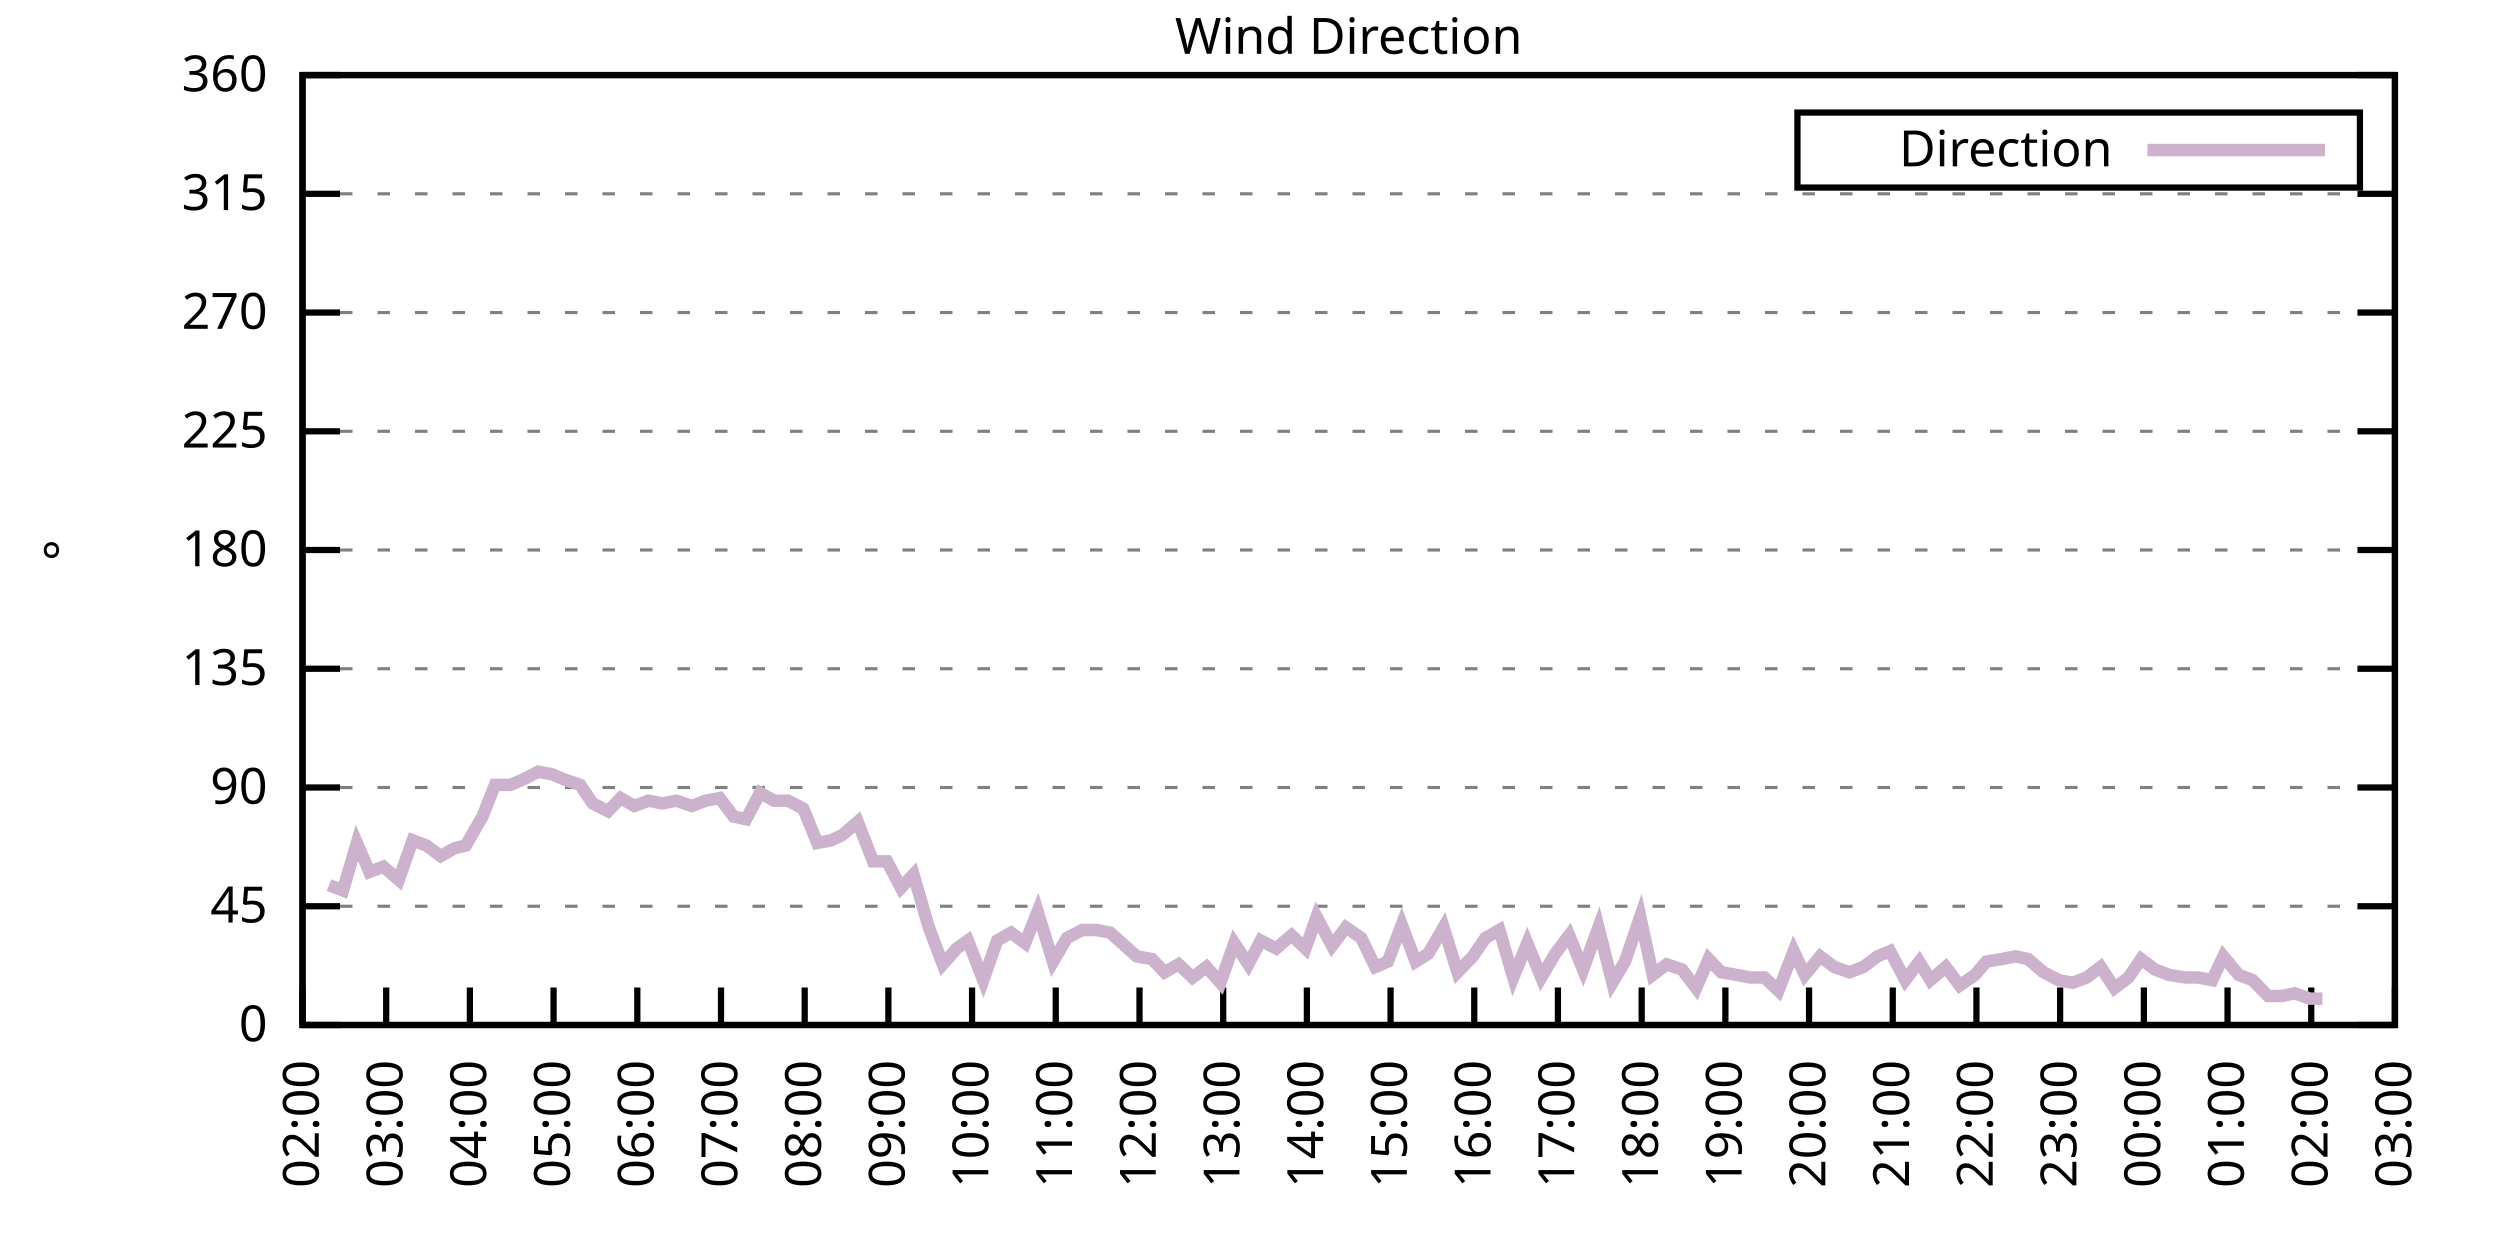
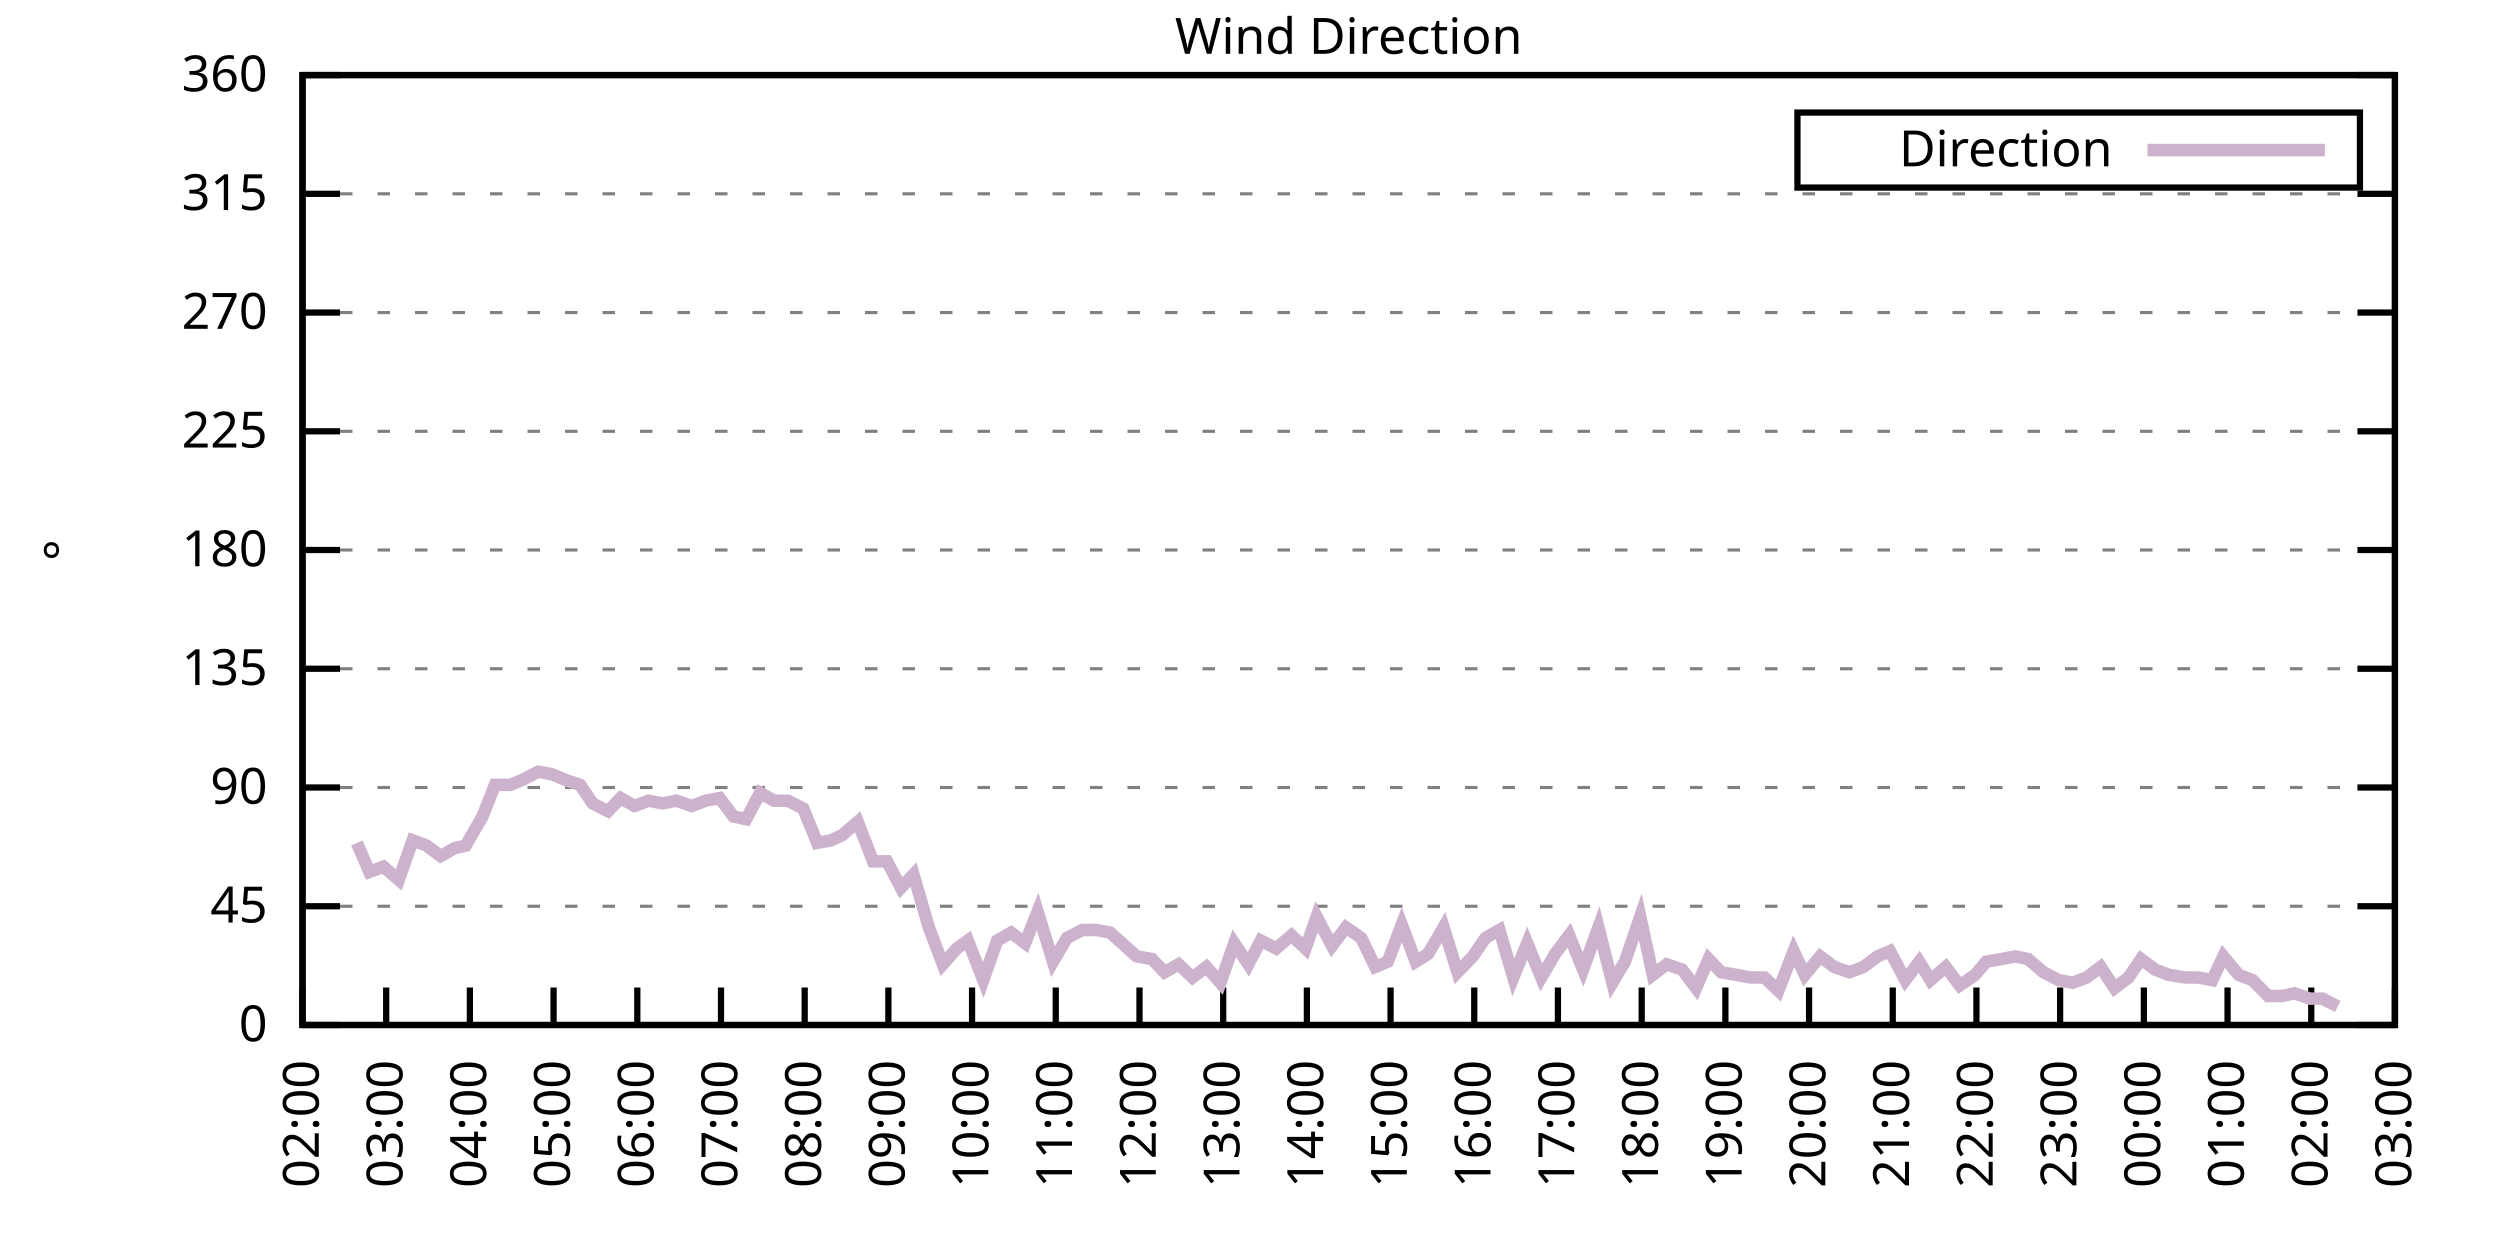
<svg xmlns="http://www.w3.org/2000/svg" xmlns:xlink="http://www.w3.org/1999/xlink" width="400" height="200" viewBox="0 0 400 200">
  <g id="gnuplot_canvas">
    <rect x="0" y="0" width="400" height="200" fill="none" />
    <defs>
      <circle id="gpDot" r="0.5" stroke-width="0.5" stroke="currentColor" />
      <path id="gpPt0" stroke-width="0.333" stroke="currentColor" d="M-1,0 h2 M0,-1 v2" />
      <path id="gpPt1" stroke-width="0.333" stroke="currentColor" d="M-1,-1 L1,1 M1,-1 L-1,1" />
      <path id="gpPt2" stroke-width="0.333" stroke="currentColor" d="M-1,0 L1,0 M0,-1 L0,1 M-1,-1 L1,1 M-1,1 L1,-1" />
      <rect id="gpPt3" stroke-width="0.333" stroke="currentColor" x="-1" y="-1" width="2" height="2" />
      <rect id="gpPt4" stroke-width="0.333" stroke="currentColor" fill="currentColor" x="-1" y="-1" width="2" height="2" />
      <circle id="gpPt5" stroke-width="0.333" stroke="currentColor" cx="0" cy="0" r="1" />
      <use xlink:href="#gpPt5" id="gpPt6" fill="currentColor" stroke="none" />
      <path id="gpPt7" stroke-width="0.333" stroke="currentColor" d="M0,-1.33 L-1.33,0.67 L1.33,0.67 z" />
      <use xlink:href="#gpPt7" id="gpPt8" fill="currentColor" stroke="none" />
      <use xlink:href="#gpPt7" id="gpPt9" stroke="currentColor" transform="rotate(180)" />
      <use xlink:href="#gpPt9" id="gpPt10" fill="currentColor" stroke="none" />
      <use xlink:href="#gpPt3" id="gpPt11" stroke="currentColor" transform="rotate(45)" />
      <use xlink:href="#gpPt11" id="gpPt12" fill="currentColor" stroke="none" />
      <path id="gpPt13" stroke-width="0.333" stroke="currentColor" d="M0,1.330 L1.265,0.411 L0.782,-1.067 L-0.782,-1.076 L-1.265,0.411 z" />
      <use xlink:href="#gpPt13" id="gpPt14" fill="currentColor" stroke="none" />
      <filter id="textbox" filterUnits="objectBoundingBox" x="0" y="0" height="1" width="1">
        <feFlood flood-color="white" flood-opacity="1" result="bgnd" />
        <feComposite in="SourceGraphic" in2="bgnd" operator="atop" />
      </filter>
      <filter id="greybox" filterUnits="objectBoundingBox" x="0" y="0" height="1" width="1">
        <feFlood flood-color="lightgrey" flood-opacity="1" result="grey" />
        <feComposite in="SourceGraphic" in2="grey" operator="atop" />
      </filter>
    </defs>
    <g fill="none" color="white" stroke="currentColor" stroke-width="1.00" stroke-linecap="butt" stroke-linejoin="miter">
</g>
    <g fill="none" color="black" stroke="currentColor" stroke-width="1.00" stroke-linecap="butt" stroke-linejoin="miter">
      <g stroke="none" shape-rendering="crispEdges">
        <polygon fill="rgb(255, 255, 255)" points="48.40,164.00 383.18,164.00 383.18,12.02 48.40,12.02 " />
      </g>
    </g>
    <g fill="none" color="black" stroke="currentColor" stroke-width="1.00" stroke-linecap="butt" stroke-linejoin="miter">
</g>
    <g fill="none" color="black" stroke="black" stroke-width="0.50" stroke-linecap="butt" stroke-linejoin="miter">
</g>
    <g fill="none" color="gray" stroke="currentColor" stroke-width="0.50" stroke-linecap="butt" stroke-linejoin="miter">
      <path stroke="gray" stroke-dasharray="2,4" class="gridline" d="M48.40,164.00 L383.19,164.00  " />
    </g>
    <g fill="none" color="gray" stroke="gray" stroke-width="1.00" stroke-linecap="butt" stroke-linejoin="miter">
</g>
    <g fill="none" color="black" stroke="currentColor" stroke-width="1.00" stroke-linecap="butt" stroke-linejoin="miter">
      <path stroke="black" d="M48.40,164.00 L54.40,164.00 M383.19,164.00 L377.19,164.00  " />
      <g transform="translate(42.80,166.60)" stroke="none" fill="black" font-family="Sans" font-size="8.00" text-anchor="end">
        <text>
          <tspan font-family="Sans"> 0</tspan>
        </text>
      </g>
    </g>
    <g fill="none" color="black" stroke="currentColor" stroke-width="1.00" stroke-linecap="butt" stroke-linejoin="miter">
</g>
    <g fill="none" color="black" stroke="black" stroke-width="0.50" stroke-linecap="butt" stroke-linejoin="miter">
</g>
    <g fill="none" color="gray" stroke="currentColor" stroke-width="0.50" stroke-linecap="butt" stroke-linejoin="miter">
      <path stroke="gray" stroke-dasharray="2,4" class="gridline" d="M48.40,145.00 L383.19,145.00  " />
    </g>
    <g fill="none" color="gray" stroke="gray" stroke-width="1.00" stroke-linecap="butt" stroke-linejoin="miter">
</g>
    <g fill="none" color="black" stroke="currentColor" stroke-width="1.00" stroke-linecap="butt" stroke-linejoin="miter">
      <path stroke="black" d="M48.40,145.00 L54.40,145.00 M383.19,145.00 L377.19,145.00  " />
      <g transform="translate(42.80,147.60)" stroke="none" fill="black" font-family="Sans" font-size="8.00" text-anchor="end">
        <text>
          <tspan font-family="Sans"> 45</tspan>
        </text>
      </g>
    </g>
    <g fill="none" color="black" stroke="currentColor" stroke-width="1.00" stroke-linecap="butt" stroke-linejoin="miter">
</g>
    <g fill="none" color="black" stroke="black" stroke-width="0.50" stroke-linecap="butt" stroke-linejoin="miter">
</g>
    <g fill="none" color="gray" stroke="currentColor" stroke-width="0.50" stroke-linecap="butt" stroke-linejoin="miter">
      <path stroke="gray" stroke-dasharray="2,4" class="gridline" d="M48.40,126.00 L383.19,126.00  " />
    </g>
    <g fill="none" color="gray" stroke="gray" stroke-width="1.00" stroke-linecap="butt" stroke-linejoin="miter">
</g>
    <g fill="none" color="black" stroke="currentColor" stroke-width="1.00" stroke-linecap="butt" stroke-linejoin="miter">
      <path stroke="black" d="M48.40,126.00 L54.40,126.00 M383.19,126.00 L377.19,126.00  " />
      <g transform="translate(42.80,128.60)" stroke="none" fill="black" font-family="Sans" font-size="8.00" text-anchor="end">
        <text>
          <tspan font-family="Sans"> 90</tspan>
        </text>
      </g>
    </g>
    <g fill="none" color="black" stroke="currentColor" stroke-width="1.00" stroke-linecap="butt" stroke-linejoin="miter">
</g>
    <g fill="none" color="black" stroke="black" stroke-width="0.50" stroke-linecap="butt" stroke-linejoin="miter">
</g>
    <g fill="none" color="gray" stroke="currentColor" stroke-width="0.50" stroke-linecap="butt" stroke-linejoin="miter">
      <path stroke="gray" stroke-dasharray="2,4" class="gridline" d="M48.40,107.00 L383.19,107.00  " />
    </g>
    <g fill="none" color="gray" stroke="gray" stroke-width="1.00" stroke-linecap="butt" stroke-linejoin="miter">
</g>
    <g fill="none" color="black" stroke="currentColor" stroke-width="1.00" stroke-linecap="butt" stroke-linejoin="miter">
      <path stroke="black" d="M48.40,107.00 L54.40,107.00 M383.19,107.00 L377.19,107.00  " />
      <g transform="translate(42.80,109.60)" stroke="none" fill="black" font-family="Sans" font-size="8.00" text-anchor="end">
        <text>
          <tspan font-family="Sans"> 135</tspan>
        </text>
      </g>
    </g>
    <g fill="none" color="black" stroke="currentColor" stroke-width="1.00" stroke-linecap="butt" stroke-linejoin="miter">
</g>
    <g fill="none" color="black" stroke="black" stroke-width="0.50" stroke-linecap="butt" stroke-linejoin="miter">
</g>
    <g fill="none" color="gray" stroke="currentColor" stroke-width="0.50" stroke-linecap="butt" stroke-linejoin="miter">
      <path stroke="gray" stroke-dasharray="2,4" class="gridline" d="M48.40,88.00 L383.19,88.00  " />
    </g>
    <g fill="none" color="gray" stroke="gray" stroke-width="1.00" stroke-linecap="butt" stroke-linejoin="miter">
</g>
    <g fill="none" color="black" stroke="currentColor" stroke-width="1.00" stroke-linecap="butt" stroke-linejoin="miter">
      <path stroke="black" d="M48.40,88.00 L54.40,88.00 M383.19,88.00 L377.19,88.00  " />
      <g transform="translate(42.80,90.60)" stroke="none" fill="black" font-family="Sans" font-size="8.00" text-anchor="end">
        <text>
          <tspan font-family="Sans"> 180</tspan>
        </text>
      </g>
    </g>
    <g fill="none" color="black" stroke="currentColor" stroke-width="1.00" stroke-linecap="butt" stroke-linejoin="miter">
</g>
    <g fill="none" color="black" stroke="black" stroke-width="0.50" stroke-linecap="butt" stroke-linejoin="miter">
</g>
    <g fill="none" color="gray" stroke="currentColor" stroke-width="0.50" stroke-linecap="butt" stroke-linejoin="miter">
      <path stroke="gray" stroke-dasharray="2,4" class="gridline" d="M48.40,69.01 L383.19,69.01  " />
    </g>
    <g fill="none" color="gray" stroke="gray" stroke-width="1.00" stroke-linecap="butt" stroke-linejoin="miter">
</g>
    <g fill="none" color="black" stroke="currentColor" stroke-width="1.00" stroke-linecap="butt" stroke-linejoin="miter">
      <path stroke="black" d="M48.40,69.01 L54.40,69.01 M383.19,69.01 L377.19,69.01  " />
      <g transform="translate(42.80,71.61)" stroke="none" fill="black" font-family="Sans" font-size="8.00" text-anchor="end">
        <text>
          <tspan font-family="Sans"> 225</tspan>
        </text>
      </g>
    </g>
    <g fill="none" color="black" stroke="currentColor" stroke-width="1.00" stroke-linecap="butt" stroke-linejoin="miter">
</g>
    <g fill="none" color="black" stroke="black" stroke-width="0.50" stroke-linecap="butt" stroke-linejoin="miter">
</g>
    <g fill="none" color="gray" stroke="currentColor" stroke-width="0.50" stroke-linecap="butt" stroke-linejoin="miter">
      <path stroke="gray" stroke-dasharray="2,4" class="gridline" d="M48.40,50.01 L383.19,50.01  " />
    </g>
    <g fill="none" color="gray" stroke="gray" stroke-width="1.00" stroke-linecap="butt" stroke-linejoin="miter">
</g>
    <g fill="none" color="black" stroke="currentColor" stroke-width="1.00" stroke-linecap="butt" stroke-linejoin="miter">
      <path stroke="black" d="M48.40,50.01 L54.40,50.01 M383.19,50.01 L377.19,50.01  " />
      <g transform="translate(42.80,52.61)" stroke="none" fill="black" font-family="Sans" font-size="8.00" text-anchor="end">
        <text>
          <tspan font-family="Sans"> 270</tspan>
        </text>
      </g>
    </g>
    <g fill="none" color="black" stroke="currentColor" stroke-width="1.00" stroke-linecap="butt" stroke-linejoin="miter">
</g>
    <g fill="none" color="black" stroke="black" stroke-width="0.50" stroke-linecap="butt" stroke-linejoin="miter">
</g>
    <g fill="none" color="gray" stroke="currentColor" stroke-width="0.50" stroke-linecap="butt" stroke-linejoin="miter">
      <path stroke="gray" stroke-dasharray="2,4" class="gridline" d="M48.40,31.01 L383.19,31.01  " />
    </g>
    <g fill="none" color="gray" stroke="gray" stroke-width="1.00" stroke-linecap="butt" stroke-linejoin="miter">
</g>
    <g fill="none" color="black" stroke="currentColor" stroke-width="1.00" stroke-linecap="butt" stroke-linejoin="miter">
      <path stroke="black" d="M48.40,31.01 L54.40,31.01 M383.19,31.01 L377.19,31.01  " />
      <g transform="translate(42.80,33.61)" stroke="none" fill="black" font-family="Sans" font-size="8.00" text-anchor="end">
        <text>
          <tspan font-family="Sans"> 315</tspan>
        </text>
      </g>
    </g>
    <g fill="none" color="black" stroke="currentColor" stroke-width="1.00" stroke-linecap="butt" stroke-linejoin="miter">
</g>
    <g fill="none" color="black" stroke="black" stroke-width="0.50" stroke-linecap="butt" stroke-linejoin="miter">
</g>
    <g fill="none" color="gray" stroke="currentColor" stroke-width="0.50" stroke-linecap="butt" stroke-linejoin="miter">
      <path stroke="gray" stroke-dasharray="2,4" class="gridline" d="M48.40,12.01 L383.19,12.01  " />
    </g>
    <g fill="none" color="gray" stroke="gray" stroke-width="1.00" stroke-linecap="butt" stroke-linejoin="miter">
</g>
    <g fill="none" color="black" stroke="currentColor" stroke-width="1.00" stroke-linecap="butt" stroke-linejoin="miter">
      <path stroke="black" d="M48.40,12.01 L54.40,12.01 M383.19,12.01 L377.19,12.01  " />
      <g transform="translate(42.80,14.61)" stroke="none" fill="black" font-family="Sans" font-size="8.00" text-anchor="end">
        <text>
          <tspan font-family="Sans"> 360</tspan>
        </text>
      </g>
    </g>
    <g fill="none" color="black" stroke="currentColor" stroke-width="1.00" stroke-linecap="butt" stroke-linejoin="miter">
      <path stroke="black" d="M48.40,164.00 L48.40,158.00  " />
      <g transform="translate(51.00,169.60) rotate(270.00)" stroke="none" fill="black" font-family="Sans" font-size="8.00" text-anchor="end">
        <text>
          <tspan font-family="Sans">02:00</tspan>
        </text>
      </g>
    </g>
    <g fill="none" color="black" stroke="currentColor" stroke-width="1.00" stroke-linecap="butt" stroke-linejoin="miter">
      <path stroke="black" d="M61.79,164.00 L61.79,158.00  " />
      <g transform="translate(64.39,169.60) rotate(270.00)" stroke="none" fill="black" font-family="Sans" font-size="8.00" text-anchor="end">
        <text>
          <tspan font-family="Sans">03:00</tspan>
        </text>
      </g>
    </g>
    <g fill="none" color="black" stroke="currentColor" stroke-width="1.00" stroke-linecap="butt" stroke-linejoin="miter">
      <path stroke="black" d="M75.18,164.00 L75.18,158.00  " />
      <g transform="translate(77.78,169.60) rotate(270.00)" stroke="none" fill="black" font-family="Sans" font-size="8.00" text-anchor="end">
        <text>
          <tspan font-family="Sans">04:00</tspan>
        </text>
      </g>
    </g>
    <g fill="none" color="black" stroke="currentColor" stroke-width="1.00" stroke-linecap="butt" stroke-linejoin="miter">
      <path stroke="black" d="M88.57,164.00 L88.57,158.00  " />
      <g transform="translate(91.17,169.60) rotate(270.00)" stroke="none" fill="black" font-family="Sans" font-size="8.00" text-anchor="end">
        <text>
          <tspan font-family="Sans">05:00</tspan>
        </text>
      </g>
    </g>
    <g fill="none" color="black" stroke="currentColor" stroke-width="1.00" stroke-linecap="butt" stroke-linejoin="miter">
      <path stroke="black" d="M101.97,164.00 L101.97,158.00  " />
      <g transform="translate(104.57,169.60) rotate(270.00)" stroke="none" fill="black" font-family="Sans" font-size="8.00" text-anchor="end">
        <text>
          <tspan font-family="Sans">06:00</tspan>
        </text>
      </g>
    </g>
    <g fill="none" color="black" stroke="currentColor" stroke-width="1.00" stroke-linecap="butt" stroke-linejoin="miter">
      <path stroke="black" d="M115.36,164.00 L115.36,158.00  " />
      <g transform="translate(117.96,169.60) rotate(270.00)" stroke="none" fill="black" font-family="Sans" font-size="8.00" text-anchor="end">
        <text>
          <tspan font-family="Sans">07:00</tspan>
        </text>
      </g>
    </g>
    <g fill="none" color="black" stroke="currentColor" stroke-width="1.00" stroke-linecap="butt" stroke-linejoin="miter">
      <path stroke="black" d="M128.75,164.00 L128.75,158.00  " />
      <g transform="translate(131.35,169.60) rotate(270.00)" stroke="none" fill="black" font-family="Sans" font-size="8.00" text-anchor="end">
        <text>
          <tspan font-family="Sans">08:00</tspan>
        </text>
      </g>
    </g>
    <g fill="none" color="black" stroke="currentColor" stroke-width="1.00" stroke-linecap="butt" stroke-linejoin="miter">
      <path stroke="black" d="M142.14,164.00 L142.14,158.00  " />
      <g transform="translate(144.74,169.60) rotate(270.00)" stroke="none" fill="black" font-family="Sans" font-size="8.00" text-anchor="end">
        <text>
          <tspan font-family="Sans">09:00</tspan>
        </text>
      </g>
    </g>
    <g fill="none" color="black" stroke="currentColor" stroke-width="1.00" stroke-linecap="butt" stroke-linejoin="miter">
      <path stroke="black" d="M155.53,164.00 L155.53,158.00  " />
      <g transform="translate(158.13,169.60) rotate(270.00)" stroke="none" fill="black" font-family="Sans" font-size="8.00" text-anchor="end">
        <text>
          <tspan font-family="Sans">10:00</tspan>
        </text>
      </g>
    </g>
    <g fill="none" color="black" stroke="currentColor" stroke-width="1.00" stroke-linecap="butt" stroke-linejoin="miter">
      <path stroke="black" d="M168.92,164.00 L168.92,158.00  " />
      <g transform="translate(171.52,169.60) rotate(270.00)" stroke="none" fill="black" font-family="Sans" font-size="8.00" text-anchor="end">
        <text>
          <tspan font-family="Sans">11:00</tspan>
        </text>
      </g>
    </g>
    <g fill="none" color="black" stroke="currentColor" stroke-width="1.00" stroke-linecap="butt" stroke-linejoin="miter">
      <path stroke="black" d="M182.32,164.00 L182.32,158.00  " />
      <g transform="translate(184.92,169.60) rotate(270.00)" stroke="none" fill="black" font-family="Sans" font-size="8.00" text-anchor="end">
        <text>
          <tspan font-family="Sans">12:00</tspan>
        </text>
      </g>
    </g>
    <g fill="none" color="black" stroke="currentColor" stroke-width="1.00" stroke-linecap="butt" stroke-linejoin="miter">
      <path stroke="black" d="M195.71,164.00 L195.71,158.00  " />
      <g transform="translate(198.31,169.60) rotate(270.00)" stroke="none" fill="black" font-family="Sans" font-size="8.00" text-anchor="end">
        <text>
          <tspan font-family="Sans">13:00</tspan>
        </text>
      </g>
    </g>
    <g fill="none" color="black" stroke="currentColor" stroke-width="1.00" stroke-linecap="butt" stroke-linejoin="miter">
      <path stroke="black" d="M209.10,164.00 L209.10,158.00  " />
      <g transform="translate(211.70,169.60) rotate(270.00)" stroke="none" fill="black" font-family="Sans" font-size="8.00" text-anchor="end">
        <text>
          <tspan font-family="Sans">14:00</tspan>
        </text>
      </g>
    </g>
    <g fill="none" color="black" stroke="currentColor" stroke-width="1.00" stroke-linecap="butt" stroke-linejoin="miter">
      <path stroke="black" d="M222.49,164.00 L222.49,158.00  " />
      <g transform="translate(225.09,169.60) rotate(270.00)" stroke="none" fill="black" font-family="Sans" font-size="8.00" text-anchor="end">
        <text>
          <tspan font-family="Sans">15:00</tspan>
        </text>
      </g>
    </g>
    <g fill="none" color="black" stroke="currentColor" stroke-width="1.00" stroke-linecap="butt" stroke-linejoin="miter">
      <path stroke="black" d="M235.88,164.00 L235.88,158.00  " />
      <g transform="translate(238.48,169.60) rotate(270.00)" stroke="none" fill="black" font-family="Sans" font-size="8.00" text-anchor="end">
        <text>
          <tspan font-family="Sans">16:00</tspan>
        </text>
      </g>
    </g>
    <g fill="none" color="black" stroke="currentColor" stroke-width="1.00" stroke-linecap="butt" stroke-linejoin="miter">
      <path stroke="black" d="M249.27,164.00 L249.27,158.00  " />
      <g transform="translate(251.87,169.60) rotate(270.00)" stroke="none" fill="black" font-family="Sans" font-size="8.00" text-anchor="end">
        <text>
          <tspan font-family="Sans">17:00</tspan>
        </text>
      </g>
    </g>
    <g fill="none" color="black" stroke="currentColor" stroke-width="1.00" stroke-linecap="butt" stroke-linejoin="miter">
      <path stroke="black" d="M262.67,164.00 L262.67,158.00  " />
      <g transform="translate(265.27,169.60) rotate(270.00)" stroke="none" fill="black" font-family="Sans" font-size="8.00" text-anchor="end">
        <text>
          <tspan font-family="Sans">18:00</tspan>
        </text>
      </g>
    </g>
    <g fill="none" color="black" stroke="currentColor" stroke-width="1.00" stroke-linecap="butt" stroke-linejoin="miter">
      <path stroke="black" d="M276.06,164.00 L276.06,158.00  " />
      <g transform="translate(278.66,169.60) rotate(270.00)" stroke="none" fill="black" font-family="Sans" font-size="8.00" text-anchor="end">
        <text>
          <tspan font-family="Sans">19:00</tspan>
        </text>
      </g>
    </g>
    <g fill="none" color="black" stroke="currentColor" stroke-width="1.00" stroke-linecap="butt" stroke-linejoin="miter">
      <path stroke="black" d="M289.45,164.00 L289.45,158.00  " />
      <g transform="translate(292.05,169.60) rotate(270.00)" stroke="none" fill="black" font-family="Sans" font-size="8.00" text-anchor="end">
        <text>
          <tspan font-family="Sans">20:00</tspan>
        </text>
      </g>
    </g>
    <g fill="none" color="black" stroke="currentColor" stroke-width="1.00" stroke-linecap="butt" stroke-linejoin="miter">
      <path stroke="black" d="M302.84,164.00 L302.84,158.00  " />
      <g transform="translate(305.44,169.60) rotate(270.00)" stroke="none" fill="black" font-family="Sans" font-size="8.00" text-anchor="end">
        <text>
          <tspan font-family="Sans">21:00</tspan>
        </text>
      </g>
    </g>
    <g fill="none" color="black" stroke="currentColor" stroke-width="1.00" stroke-linecap="butt" stroke-linejoin="miter">
      <path stroke="black" d="M316.23,164.00 L316.23,158.00  " />
      <g transform="translate(318.83,169.60) rotate(270.00)" stroke="none" fill="black" font-family="Sans" font-size="8.00" text-anchor="end">
        <text>
          <tspan font-family="Sans">22:00</tspan>
        </text>
      </g>
    </g>
    <g fill="none" color="black" stroke="currentColor" stroke-width="1.00" stroke-linecap="butt" stroke-linejoin="miter">
      <path stroke="black" d="M329.62,164.00 L329.62,158.00  " />
      <g transform="translate(332.22,169.60) rotate(270.00)" stroke="none" fill="black" font-family="Sans" font-size="8.00" text-anchor="end">
        <text>
          <tspan font-family="Sans">23:00</tspan>
        </text>
      </g>
    </g>
    <g fill="none" color="black" stroke="currentColor" stroke-width="1.00" stroke-linecap="butt" stroke-linejoin="miter">
      <path stroke="black" d="M343.02,164.00 L343.02,158.00  " />
      <g transform="translate(345.62,169.60) rotate(270.00)" stroke="none" fill="black" font-family="Sans" font-size="8.00" text-anchor="end">
        <text>
          <tspan font-family="Sans">00:00</tspan>
        </text>
      </g>
    </g>
    <g fill="none" color="black" stroke="currentColor" stroke-width="1.00" stroke-linecap="butt" stroke-linejoin="miter">
      <path stroke="black" d="M356.41,164.00 L356.41,158.00  " />
      <g transform="translate(359.01,169.60) rotate(270.00)" stroke="none" fill="black" font-family="Sans" font-size="8.00" text-anchor="end">
        <text>
          <tspan font-family="Sans">01:00</tspan>
        </text>
      </g>
    </g>
    <g fill="none" color="black" stroke="currentColor" stroke-width="1.00" stroke-linecap="butt" stroke-linejoin="miter">
      <path stroke="black" d="M369.80,164.00 L369.80,158.00  " />
      <g transform="translate(372.40,169.60) rotate(270.00)" stroke="none" fill="black" font-family="Sans" font-size="8.00" text-anchor="end">
        <text>
          <tspan font-family="Sans">02:00</tspan>
        </text>
      </g>
    </g>
    <g fill="none" color="black" stroke="currentColor" stroke-width="1.00" stroke-linecap="butt" stroke-linejoin="miter">
      <path stroke="black" d="M383.19,164.00 L383.19,158.00  " />
      <g transform="translate(385.79,169.60) rotate(270.00)" stroke="none" fill="black" font-family="Sans" font-size="8.00" text-anchor="end">
        <text>
          <tspan font-family="Sans">03:00</tspan>
        </text>
      </g>
    </g>
    <g fill="none" color="black" stroke="currentColor" stroke-width="1.00" stroke-linecap="butt" stroke-linejoin="miter">
</g>
    <g fill="none" color="black" stroke="currentColor" stroke-width="1.00" stroke-linecap="butt" stroke-linejoin="miter">
      <path stroke="black" d="M48.40,12.01 L48.40,164.00 L383.19,164.00 L383.19,12.01 L48.40,12.01 Z  " />
    </g>
    <g fill="none" color="black" stroke="currentColor" stroke-width="1.00" stroke-linecap="butt" stroke-linejoin="miter">
</g>
    <g fill="none" color="black" stroke="currentColor" stroke-width="1.00" stroke-linecap="butt" stroke-linejoin="miter">
      <path stroke="black" d="M287.59,30.01 L287.59,18.01 L377.59,18.01 L377.59,30.01 L287.59,30.01 Z  " />
    </g>
    <g id="Wind_direction_plot_1">
      <g fill="none" color="white" stroke="black" stroke-width="2.00" stroke-linecap="butt" stroke-linejoin="miter">
</g>
      <g fill="none" color="black" stroke="currentColor" stroke-width="2.00" stroke-linecap="butt" stroke-linejoin="miter">
        <g transform="translate(337.99,26.61)" stroke="none" fill="black" font-family="Sans" font-size="8.00" text-anchor="end">
          <text>
            <tspan font-family="Sans">Direction</tspan>
          </text>
        </g>
      </g>
      <g fill="none" color="black" stroke="currentColor" stroke-width="2.00" stroke-linecap="butt" stroke-linejoin="miter">
-         <path stroke="rgb(204, 178, 204)" d="M343.59,24.01 L371.99,24.01 M52.64,141.62 L54.87,142.47 L57.10,134.87 L59.11,139.51 L61.35,138.67 L63.80,140.78   L66.03,134.45 L68.26,135.29 L70.50,136.98 L72.73,135.71 L74.51,135.29 L77.19,130.65 L79.20,125.58 L81.66,125.58   L83.66,124.74 L86.12,123.47 L88.35,123.89 L90.36,124.74 L92.82,125.58 L94.82,128.54 L97.28,129.80 L99.29,127.69   L101.52,128.96 L103.75,128.11 L105.98,128.54 L108.22,128.11 L110.67,128.96 L112.90,128.11 L115.13,127.69 L117.37,130.65   L119.38,131.07 L121.61,126.85 L123.84,128.11 L126.07,128.11 L128.53,129.38 L130.76,134.87 L132.99,134.45 L134.78,133.60   L137.23,131.49 L139.69,137.82 L141.92,137.82 L144.15,142.05 L146.16,139.93 L148.61,148.38 L150.85,154.29 L153.08,151.76   L154.86,150.49 L157.32,156.82 L159.55,150.49 L161.78,149.22 L164.01,150.91 L166.02,145.85 L168.48,153.87 L170.71,150.07   L173.17,148.80 L175.40,148.80 L177.63,149.22 L181.87,153.02 L184.32,153.45 L186.33,155.56 L188.57,154.29 L190.80,156.40   L193.03,154.71 L195.26,157.24 L197.49,150.91 L199.73,154.29 L201.73,150.49 L204.19,151.76 L206.64,149.65 L208.88,151.76   L210.66,146.69 L213.12,151.33 L215.35,148.38 L217.80,150.07 L220.04,154.71 L222.04,153.87 L224.28,147.96 L226.51,153.87   L228.52,152.60 L230.97,148.38 L233.20,155.56 L235.66,153.02 L237.67,150.07 L239.90,148.80 L242.13,156.40 L244.36,150.91   L246.60,156.40 L248.83,152.60 L251.06,149.65 L253.29,155.13 L255.75,148.38 L257.98,157.24 L259.99,153.87 L262.44,146.69   L264.45,155.98 L266.68,154.29 L269.14,155.13 L271.37,158.09 L273.38,153.45 L275.39,155.56 L277.84,155.98 L280.07,156.40   L282.31,156.40 L284.54,158.51 L286.99,152.18 L288.78,155.98 L291.23,153.02 L293.47,154.71 L295.92,155.56 L298.15,154.71   L300.39,153.02 L302.39,152.18 L304.85,156.82 L307.08,153.87 L308.87,156.82 L311.32,154.71 L313.55,157.67 L316.01,155.98   L317.79,153.87 L320.25,153.45 L322.48,153.02 L324.49,153.45 L326.95,155.56 L329.40,156.82 L331.63,157.24 L333.86,156.40   L336.10,154.71 L338.33,158.09 L340.56,156.40 L342.57,153.45 L344.80,155.13 L347.03,155.98 L349.71,156.40 L351.72,156.40   L353.95,156.82 L355.74,153.02 L358.19,155.98 L360.42,156.82 L362.88,159.36 L365.11,159.36 L367.12,158.93 L369.58,159.78   L371.58,159.78  " />
+         <path stroke="rgb(204, 178, 204)" d="M343.59,24.01 L371.99,24.01 M57.10,134.87 L59.11,139.51 L61.35,138.67 L63.80,140.78 L66.03,134.45 L68.26,135.29   L70.50,136.98 L72.73,135.71 L74.51,135.29 L77.19,130.65 L79.20,125.58 L81.66,125.58 L83.66,124.74 L86.12,123.47   L88.35,123.89 L90.36,124.74 L92.82,125.58 L94.82,128.54 L97.28,129.80 L99.29,127.69 L101.52,128.96 L103.75,128.11   L105.98,128.54 L108.22,128.11 L110.67,128.96 L112.90,128.11 L115.13,127.69 L117.37,130.65 L119.38,131.07 L121.61,126.85   L123.84,128.11 L126.07,128.11 L128.53,129.38 L130.76,134.87 L132.99,134.45 L134.78,133.60 L137.23,131.49 L139.69,137.82   L141.92,137.82 L144.15,142.05 L146.16,139.93 L148.61,148.38 L150.85,154.29 L153.08,151.76 L154.86,150.49 L157.32,156.82   L159.55,150.49 L161.78,149.22 L164.01,150.91 L166.02,145.85 L168.48,153.87 L170.71,150.07 L173.17,148.80 L175.40,148.80   L177.63,149.22 L181.87,153.02 L184.32,153.45 L186.33,155.56 L188.57,154.29 L190.80,156.40 L193.03,154.71 L195.26,157.24   L197.49,150.91 L199.73,154.29 L201.73,150.49 L204.19,151.76 L206.64,149.65 L208.88,151.76 L210.66,146.69 L213.12,151.33   L215.35,148.38 L217.80,150.07 L220.04,154.71 L222.04,153.87 L224.28,147.96 L226.51,153.87 L228.52,152.60 L230.97,148.38   L233.20,155.56 L235.66,153.02 L237.67,150.07 L239.90,148.80 L242.13,156.40 L244.36,150.91 L246.60,156.40 L248.83,152.60   L251.06,149.65 L253.29,155.13 L255.75,148.38 L257.98,157.24 L259.99,153.87 L262.44,146.69 L264.45,155.98 L266.68,154.29   L269.14,155.13 L271.37,158.09 L273.38,153.45 L275.39,155.56 L277.84,155.98 L280.07,156.40 L282.31,156.40 L284.54,158.51   L286.99,152.18 L288.78,155.98 L291.23,153.02 L293.47,154.71 L295.92,155.56 L298.15,154.71 L300.39,153.02 L302.39,152.18   L304.85,156.82 L307.08,153.87 L308.87,156.82 L311.32,154.71 L313.55,157.67 L316.01,155.98 L317.79,153.87 L320.25,153.45   L322.48,153.02 L324.49,153.45 L326.95,155.56 L329.40,156.82 L331.63,157.24 L333.86,156.40 L336.10,154.71 L338.33,158.09   L340.56,156.40 L342.57,153.45 L344.80,155.13 L347.03,155.98 L349.71,156.40 L351.72,156.40 L353.95,156.82 L355.74,153.02   L358.19,155.98 L360.42,156.82 L362.88,159.36 L365.11,159.36 L367.12,158.93 L369.58,159.78 L371.58,159.78 L374.04,161.04    " />
      </g>
    </g>
    <g fill="none" color="black" stroke="currentColor" stroke-width="2.00" stroke-linecap="butt" stroke-linejoin="miter">
</g>
    <g fill="none" color="black" stroke="black" stroke-width="1.00" stroke-linecap="butt" stroke-linejoin="miter">
</g>
    <g fill="none" color="black" stroke="currentColor" stroke-width="1.00" stroke-linecap="butt" stroke-linejoin="miter">
      <path stroke="black" d="M48.40,12.01 L48.40,164.00 L383.19,164.00 L383.19,12.01 L48.40,12.01 Z  " />
      <g transform="translate(12.80,88.01) rotate(270.00)" stroke="none" fill="black" font-family="Sans" font-size="8.00" text-anchor="middle">
        <text>
          <tspan font-family="Sans">°</tspan>
        </text>
      </g>
    </g>
    <g fill="none" color="black" stroke="currentColor" stroke-width="1.00" stroke-linecap="butt" stroke-linejoin="miter">
</g>
    <g fill="none" color="black" stroke="currentColor" stroke-width="1.00" stroke-linecap="butt" stroke-linejoin="miter">
      <g transform="translate(215.79,8.61)" stroke="none" fill="black" font-family="Sans" font-size="8.00" text-anchor="middle">
        <text>
          <tspan font-family="Sans">Wind Direction</tspan>
        </text>
      </g>
    </g>
    <g fill="none" color="black" stroke="currentColor" stroke-width="1.00" stroke-linecap="butt" stroke-linejoin="miter">
</g>
  </g>
</svg>
